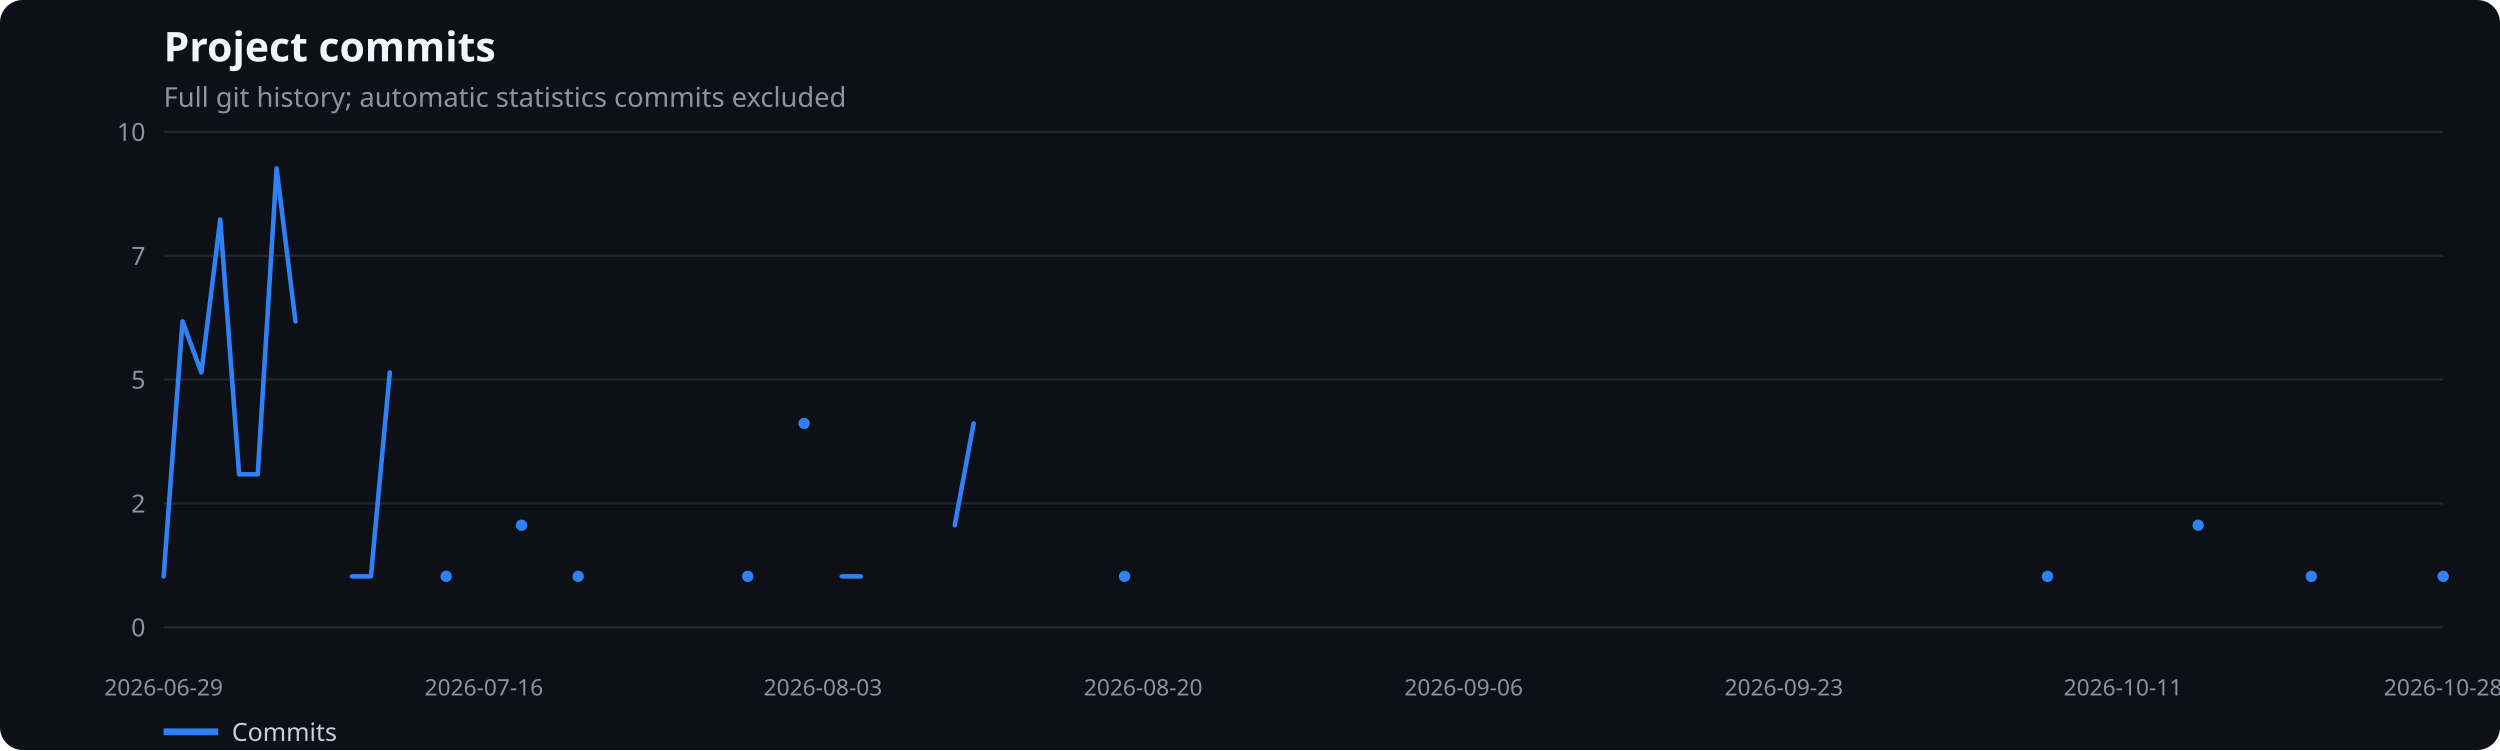
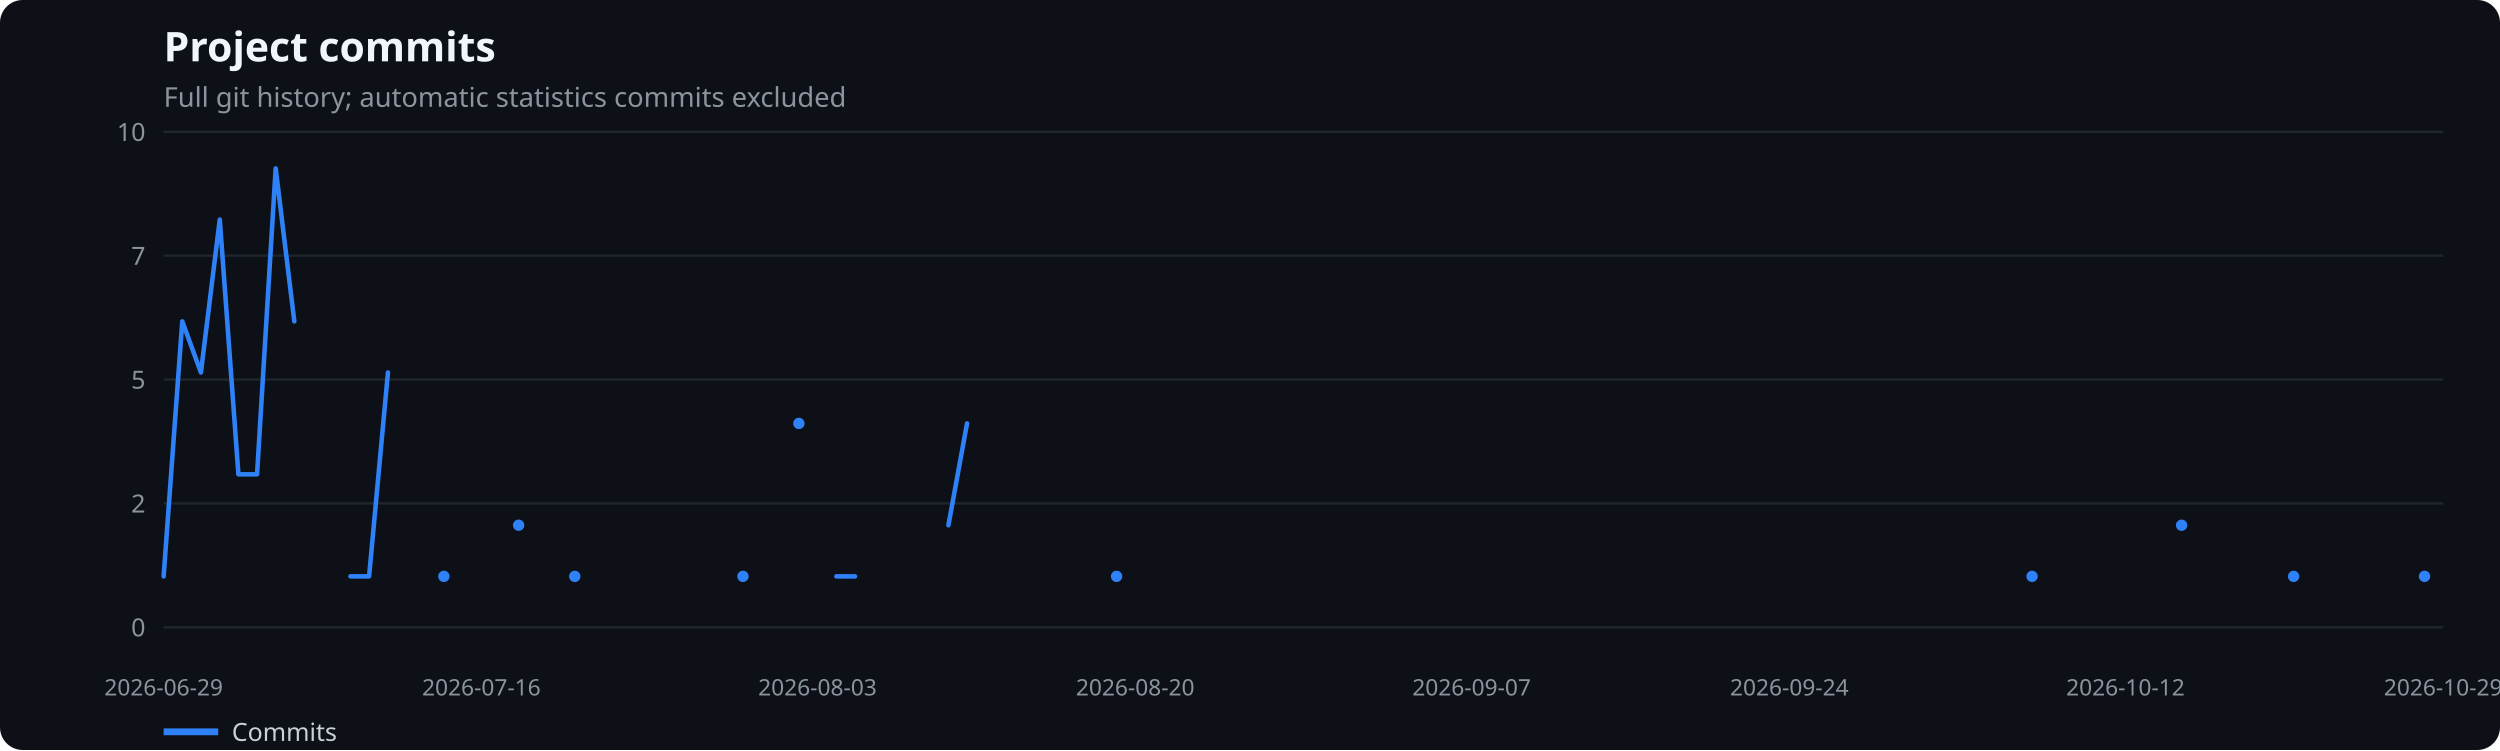
<svg xmlns="http://www.w3.org/2000/svg" width="1100" height="330" viewBox="0 0 1100 330" role="img" aria-label="Project commits">
  <rect width="100%" height="100%" fill="#0d1117" rx="10" />
  <text x="72" y="27" fill="#f0f6fc" font-family="system-ui,sans-serif" font-size="18" font-weight="600">Project commits</text>
  <text x="72" y="47" fill="#8b949e" font-family="system-ui,sans-serif" font-size="12">Full git history; automatic statistics commits excluded</text>
  <line x1="72" x2="1075" y1="276.0" y2="276.0" stroke="#21262d" />
  <text x="64" y="280.0" text-anchor="end" fill="#8b949e" font-family="system-ui,sans-serif" font-size="11">0</text>
  <line x1="72" x2="1075" y1="221.5" y2="221.5" stroke="#21262d" />
  <text x="64" y="225.5" text-anchor="end" fill="#8b949e" font-family="system-ui,sans-serif" font-size="11">2</text>
  <line x1="72" x2="1075" y1="167.0" y2="167.0" stroke="#21262d" />
  <text x="64" y="171.0" text-anchor="end" fill="#8b949e" font-family="system-ui,sans-serif" font-size="11">5</text>
  <line x1="72" x2="1075" y1="112.5" y2="112.5" stroke="#21262d" />
  <text x="64" y="116.5" text-anchor="end" fill="#8b949e" font-family="system-ui,sans-serif" font-size="11">7</text>
  <line x1="72" x2="1075" y1="58.0" y2="58.0" stroke="#21262d" />
  <text x="64" y="62.0" text-anchor="end" fill="#8b949e" font-family="system-ui,sans-serif" font-size="11">10</text>
  <text x="72.0" y="306" text-anchor="middle" fill="#8b949e" font-family="system-ui,sans-serif" font-size="10">2026-06-29</text>
-   <text x="212.9" y="306" text-anchor="middle" fill="#8b949e" font-family="system-ui,sans-serif" font-size="10">2026-07-16</text>
-   <text x="362.1" y="306" text-anchor="middle" fill="#8b949e" font-family="system-ui,sans-serif" font-size="10">2026-08-03</text>
-   <text x="503.0" y="306" text-anchor="middle" fill="#8b949e" font-family="system-ui,sans-serif" font-size="10">2026-08-20</text>
-   <text x="644.0" y="306" text-anchor="middle" fill="#8b949e" font-family="system-ui,sans-serif" font-size="10">2026-09-06</text>
-   <text x="784.9" y="306" text-anchor="middle" fill="#8b949e" font-family="system-ui,sans-serif" font-size="10">2026-09-23</text>
-   <text x="934.1" y="306" text-anchor="middle" fill="#8b949e" font-family="system-ui,sans-serif" font-size="10">2026-10-11</text>
-   <text x="1075.0" y="306" text-anchor="middle" fill="#8b949e" font-family="system-ui,sans-serif" font-size="10">2026-10-28</text>
-   <polyline points="72.0,253.6 80.3,141.4 88.6,163.9 96.9,96.6 105.2,208.7 113.4,208.7 121.7,74.1 130.0,141.4" fill="none" stroke="#2f81f7" stroke-width="2" stroke-linecap="round" stroke-linejoin="round" />
-   <polyline points="154.9,253.6 163.2,253.6 171.5,163.9" fill="none" stroke="#2f81f7" stroke-width="2" stroke-linecap="round" stroke-linejoin="round" />
-   <circle cx="196.3" cy="253.6" r="2.5" fill="#2f81f7" />
-   <circle cx="229.5" cy="231.1" r="2.5" fill="#2f81f7" />
-   <circle cx="254.4" cy="253.6" r="2.5" fill="#2f81f7" />
-   <circle cx="329.0" cy="253.6" r="2.5" fill="#2f81f7" />
-   <circle cx="353.8" cy="186.3" r="2.5" fill="#2f81f7" />
-   <polyline points="370.4,253.6 378.7,253.6" fill="none" stroke="#2f81f7" stroke-width="2" stroke-linecap="round" stroke-linejoin="round" />
-   <polyline points="420.1,231.1 428.4,186.3" fill="none" stroke="#2f81f7" stroke-width="2" stroke-linecap="round" stroke-linejoin="round" />
-   <circle cx="494.8" cy="253.6" r="2.5" fill="#2f81f7" />
-   <circle cx="900.9" cy="253.6" r="2.5" fill="#2f81f7" />
-   <circle cx="967.2" cy="231.1" r="2.5" fill="#2f81f7" />
-   <circle cx="1017.0" cy="253.6" r="2.5" fill="#2f81f7" />
-   <circle cx="1075.0" cy="253.6" r="2.5" fill="#2f81f7" />
+   <text x="211.8" y="306" text-anchor="middle" fill="#8b949e" font-family="system-ui,sans-serif" font-size="10">2026-07-16</text>
+   <text x="359.7" y="306" text-anchor="middle" fill="#8b949e" font-family="system-ui,sans-serif" font-size="10">2026-08-03</text>
+   <text x="499.5" y="306" text-anchor="middle" fill="#8b949e" font-family="system-ui,sans-serif" font-size="10">2026-08-20</text>
+   <text x="647.5" y="306" text-anchor="middle" fill="#8b949e" font-family="system-ui,sans-serif" font-size="10">2026-09-07</text>
+   <text x="787.3" y="306" text-anchor="middle" fill="#8b949e" font-family="system-ui,sans-serif" font-size="10">2026-09-24</text>
+   <text x="935.2" y="306" text-anchor="middle" fill="#8b949e" font-family="system-ui,sans-serif" font-size="10">2026-10-12</text>
+   <text x="1075.0" y="306" text-anchor="middle" fill="#8b949e" font-family="system-ui,sans-serif" font-size="10">2026-10-29</text>
+   <polyline points="72.0,253.6 80.2,141.4 88.4,163.9 96.7,96.6 104.9,208.7 113.1,208.7 121.3,74.1 129.5,141.4" fill="none" stroke="#2f81f7" stroke-width="2" stroke-linecap="round" stroke-linejoin="round" />
+   <polyline points="154.2,253.6 162.4,253.6 170.7,163.9" fill="none" stroke="#2f81f7" stroke-width="2" stroke-linecap="round" stroke-linejoin="round" />
+   <circle cx="195.3" cy="253.6" r="2.5" fill="#2f81f7" />
+   <circle cx="228.2" cy="231.1" r="2.5" fill="#2f81f7" />
+   <circle cx="252.9" cy="253.6" r="2.5" fill="#2f81f7" />
+   <circle cx="326.9" cy="253.6" r="2.5" fill="#2f81f7" />
+   <circle cx="351.5" cy="186.3" r="2.5" fill="#2f81f7" />
+   <polyline points="368.0,253.6 376.2,253.6" fill="none" stroke="#2f81f7" stroke-width="2" stroke-linecap="round" stroke-linejoin="round" />
+   <polyline points="417.3,231.1 425.5,186.3" fill="none" stroke="#2f81f7" stroke-width="2" stroke-linecap="round" stroke-linejoin="round" />
+   <circle cx="491.3" cy="253.6" r="2.5" fill="#2f81f7" />
+   <circle cx="894.1" cy="253.6" r="2.5" fill="#2f81f7" />
+   <circle cx="959.9" cy="231.1" r="2.5" fill="#2f81f7" />
+   <circle cx="1009.2" cy="253.6" r="2.5" fill="#2f81f7" />
+   <circle cx="1066.8" cy="253.6" r="2.5" fill="#2f81f7" />
  <line x1="72" x2="96" y1="322" y2="322" stroke="#2f81f7" stroke-width="3" />
  <text x="102" y="326" fill="#c9d1d9" font-family="system-ui,sans-serif" font-size="11">Commits</text>
</svg>
